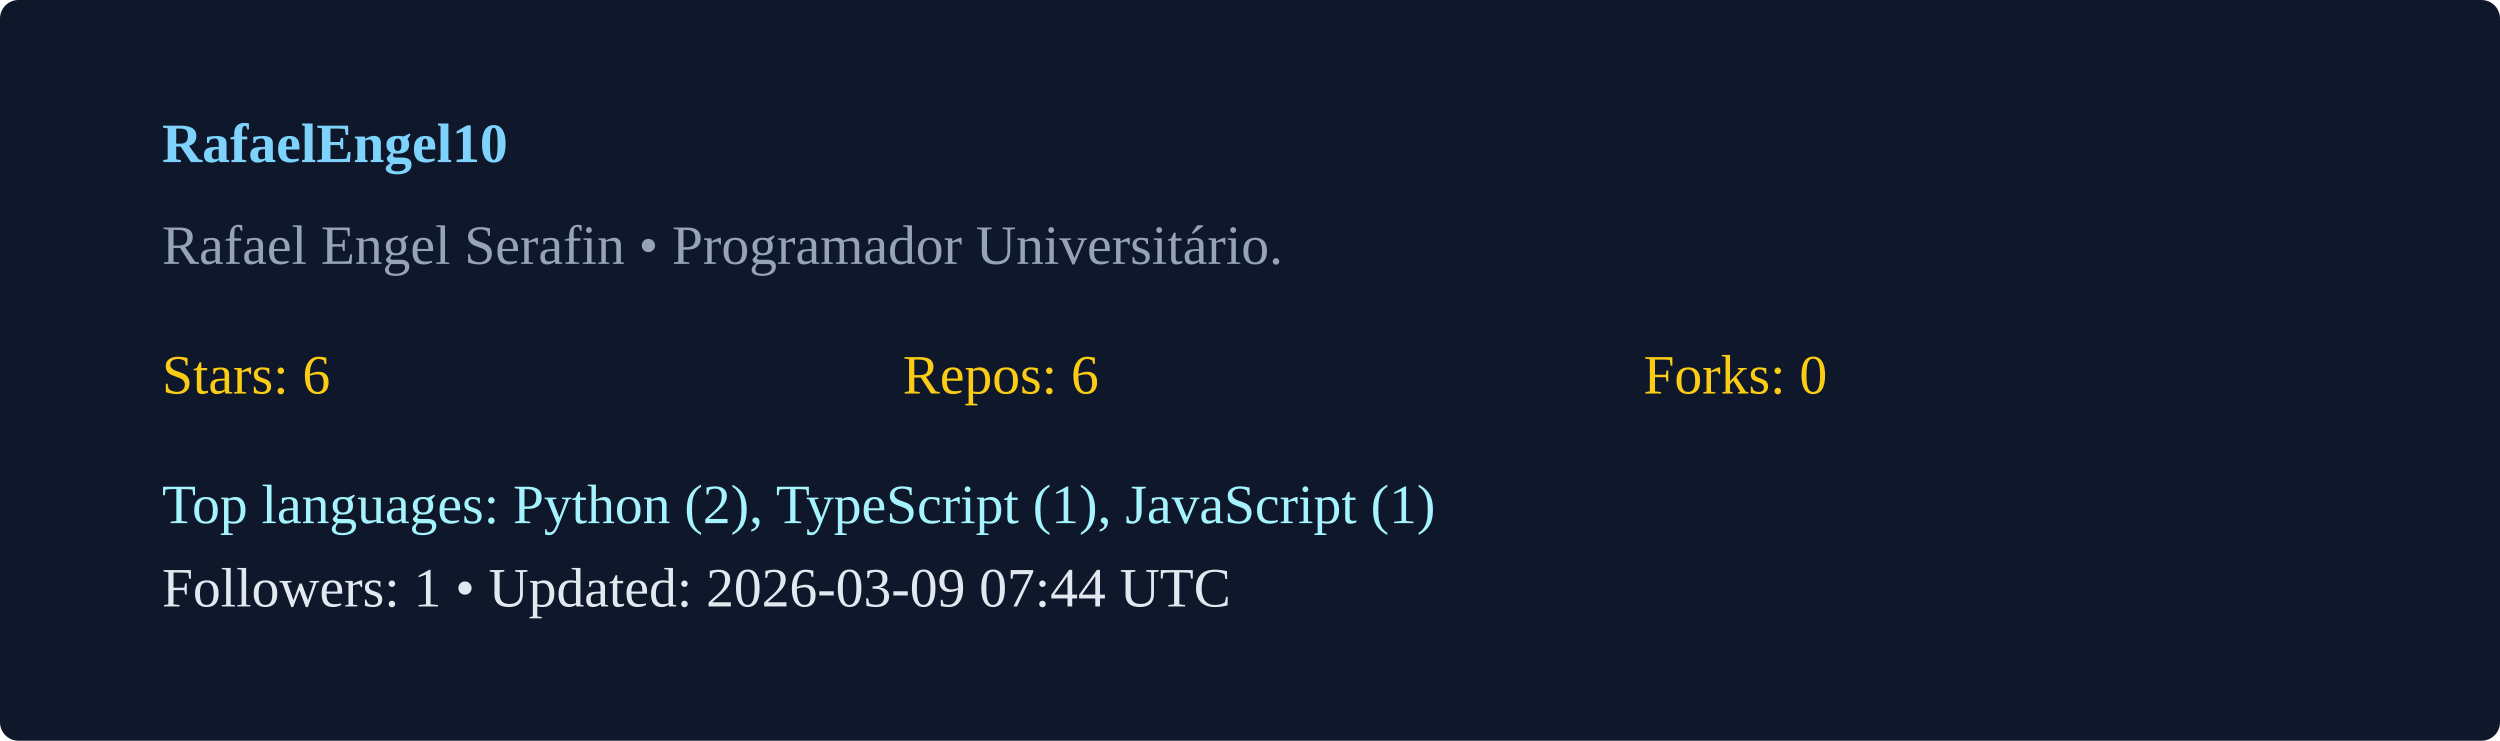
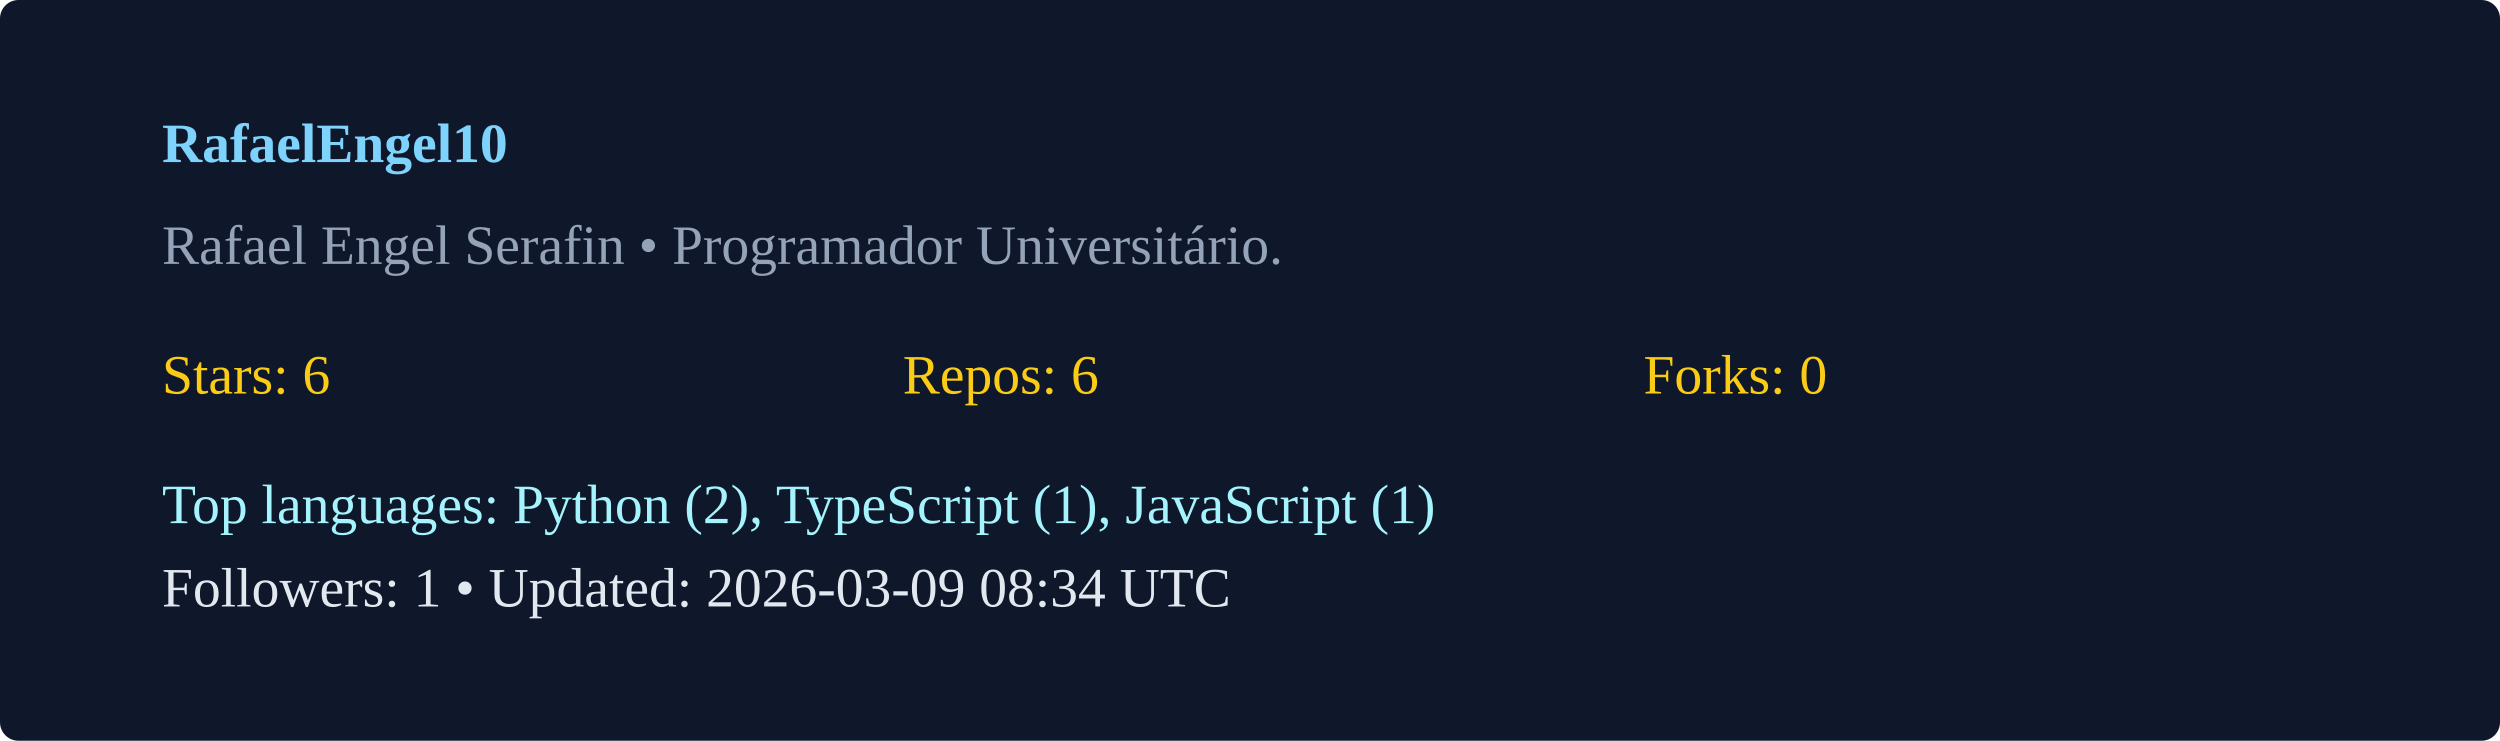
<svg xmlns="http://www.w3.org/2000/svg" width="540" height="160" viewBox="0 0 540 160">
  <rect width="100%" height="100%" rx="4" fill="#0f172a" />
  <g transform="translate(35,35)">
    <text x="0" y="0" fill="#7dd3fc" font-weight="600">RafaelEngel10</text>
    <text x="0" y="22" fill="#94a3b8">Rafael Engel Serafin  • Programador Universitário. </text>
    <g transform="translate(0,50)">
      <text x="0" y="0" fill="#facc15">Stars: 6</text>
      <text x="160" y="0" fill="#facc15">Repos: 6</text>
      <text x="320" y="0" fill="#facc15">Forks: 0</text>
      <text x="0" y="28" fill="#a5f3fc">Top languages: Python (2), TypeScript (1), JavaScript (1)</text>
-       <text x="0" y="46" fill="#e2e8f0">Followers: 1 • Updated: 2026-03-09 07:44 UTC</text>
+       <text x="0" y="46" fill="#e2e8f0">Followers: 1 • Updated: 2026-03-09 08:34 UTC</text>
    </g>
  </g>
</svg>
